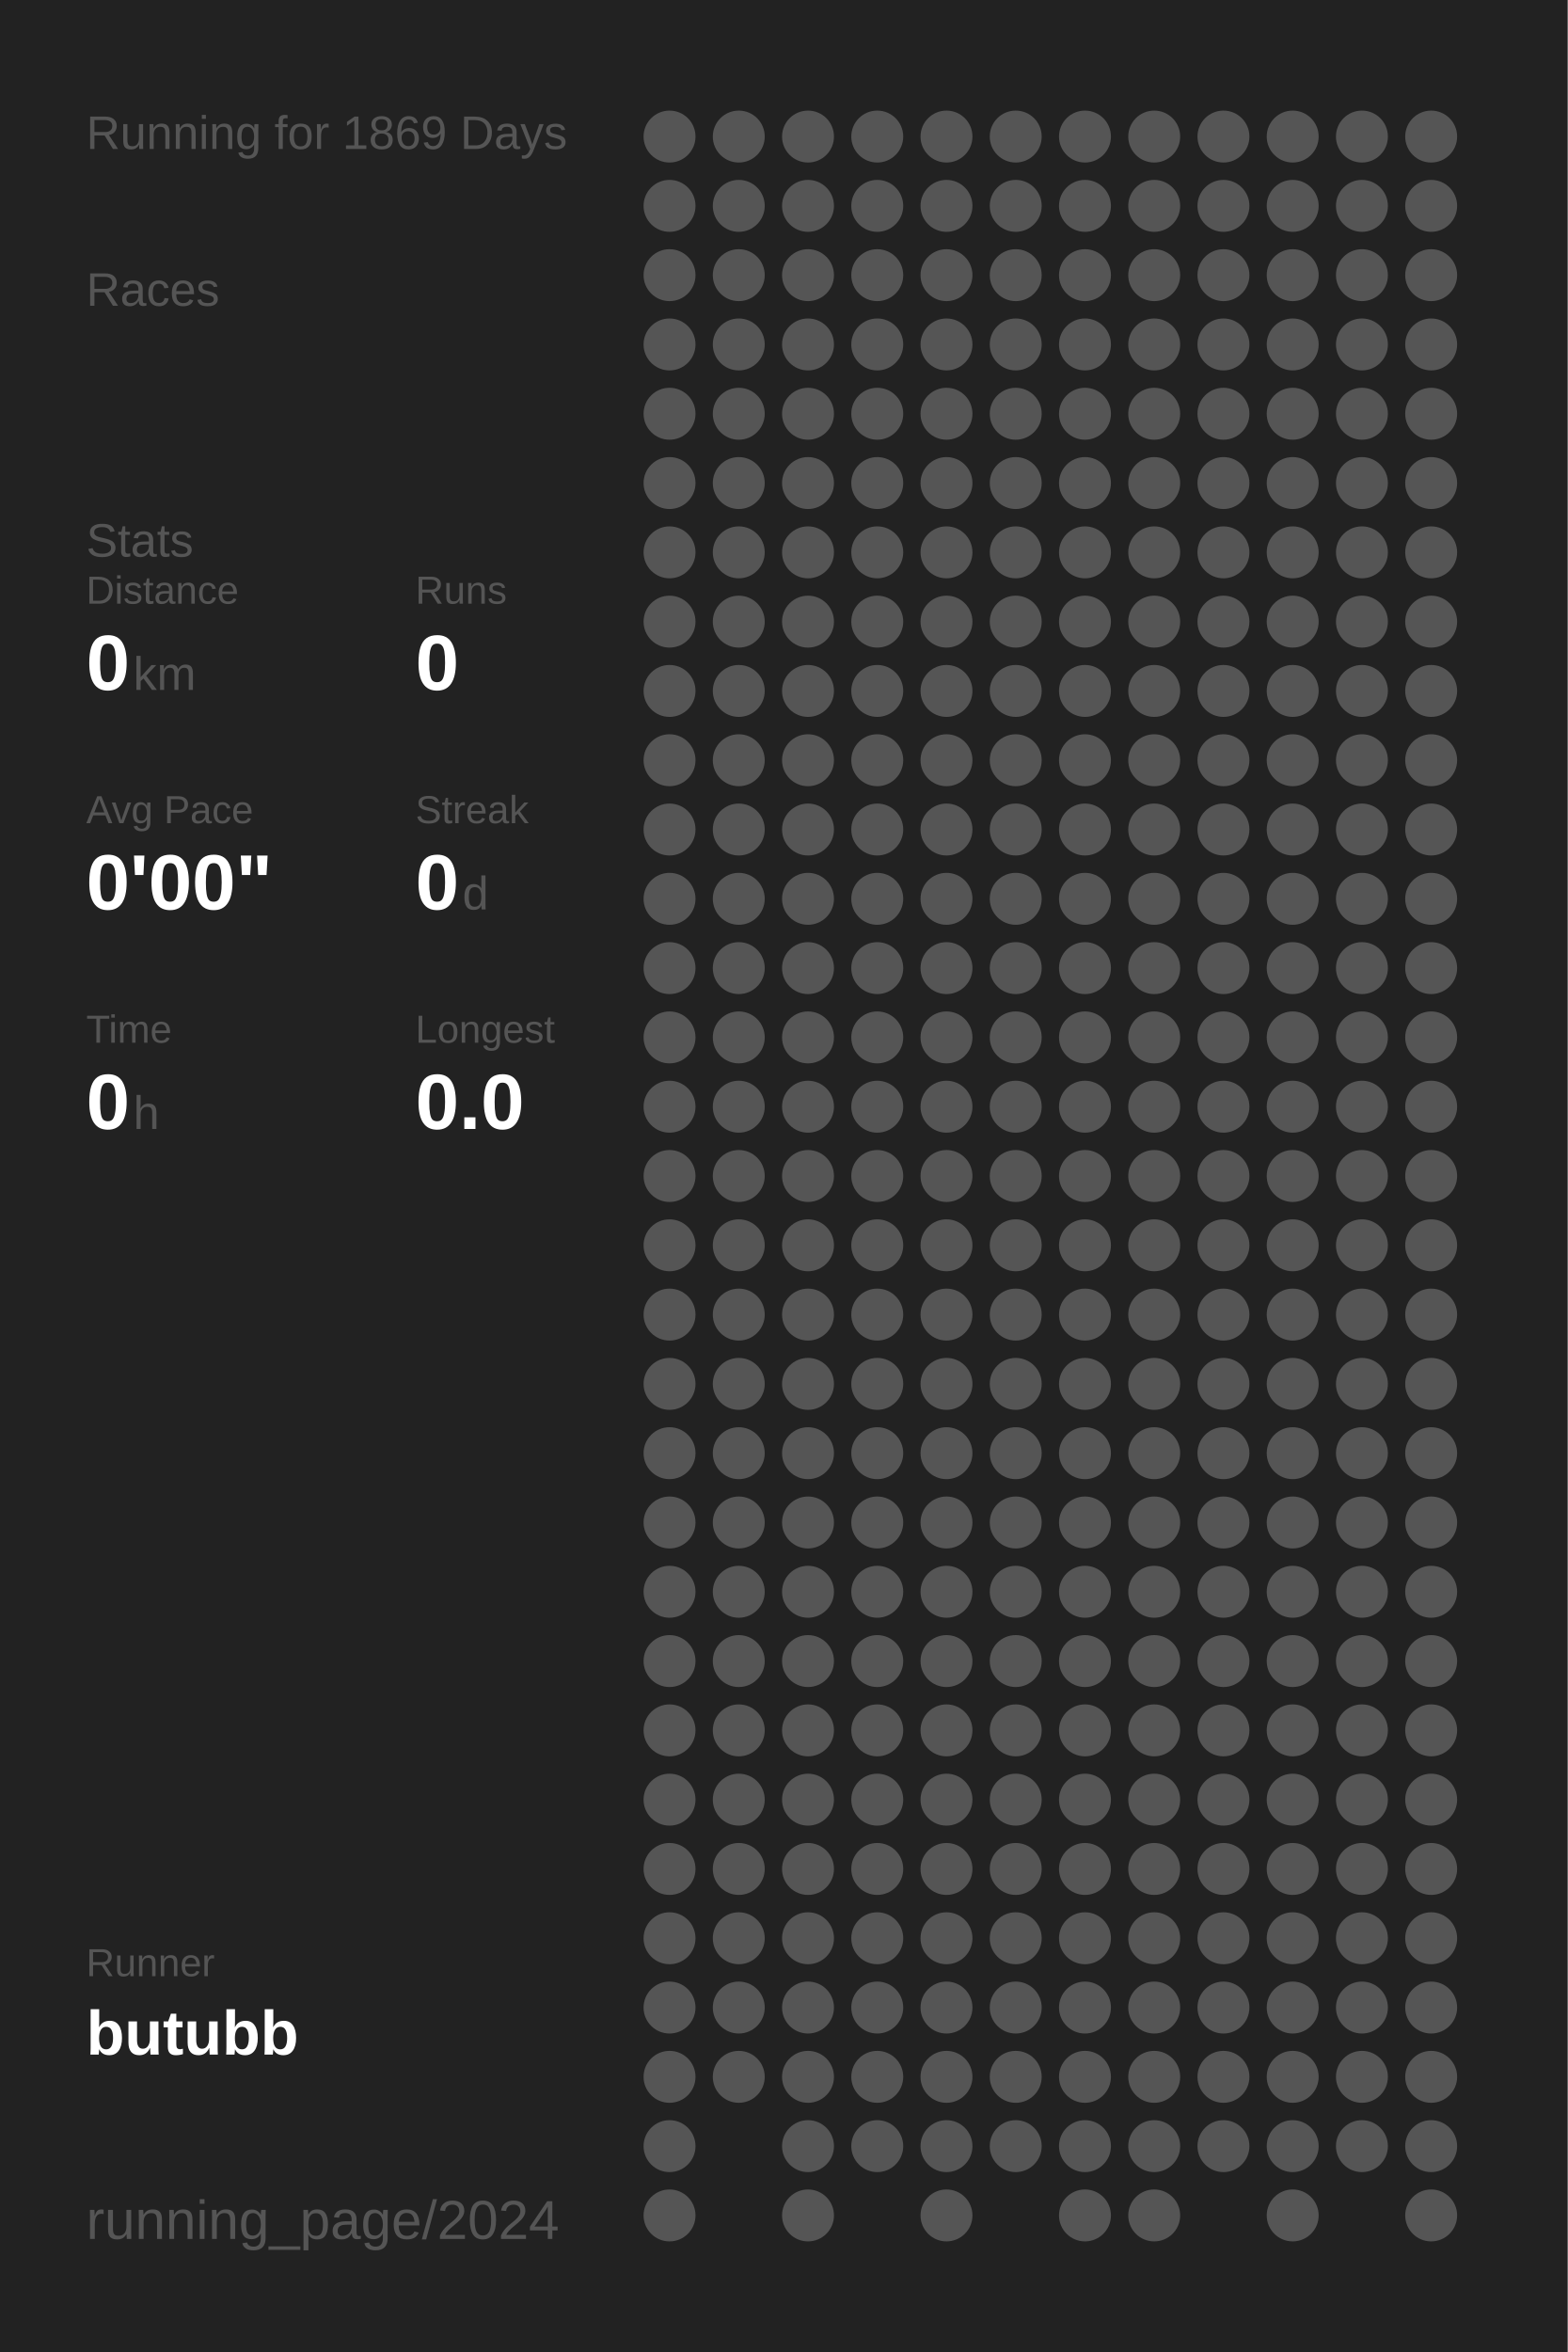
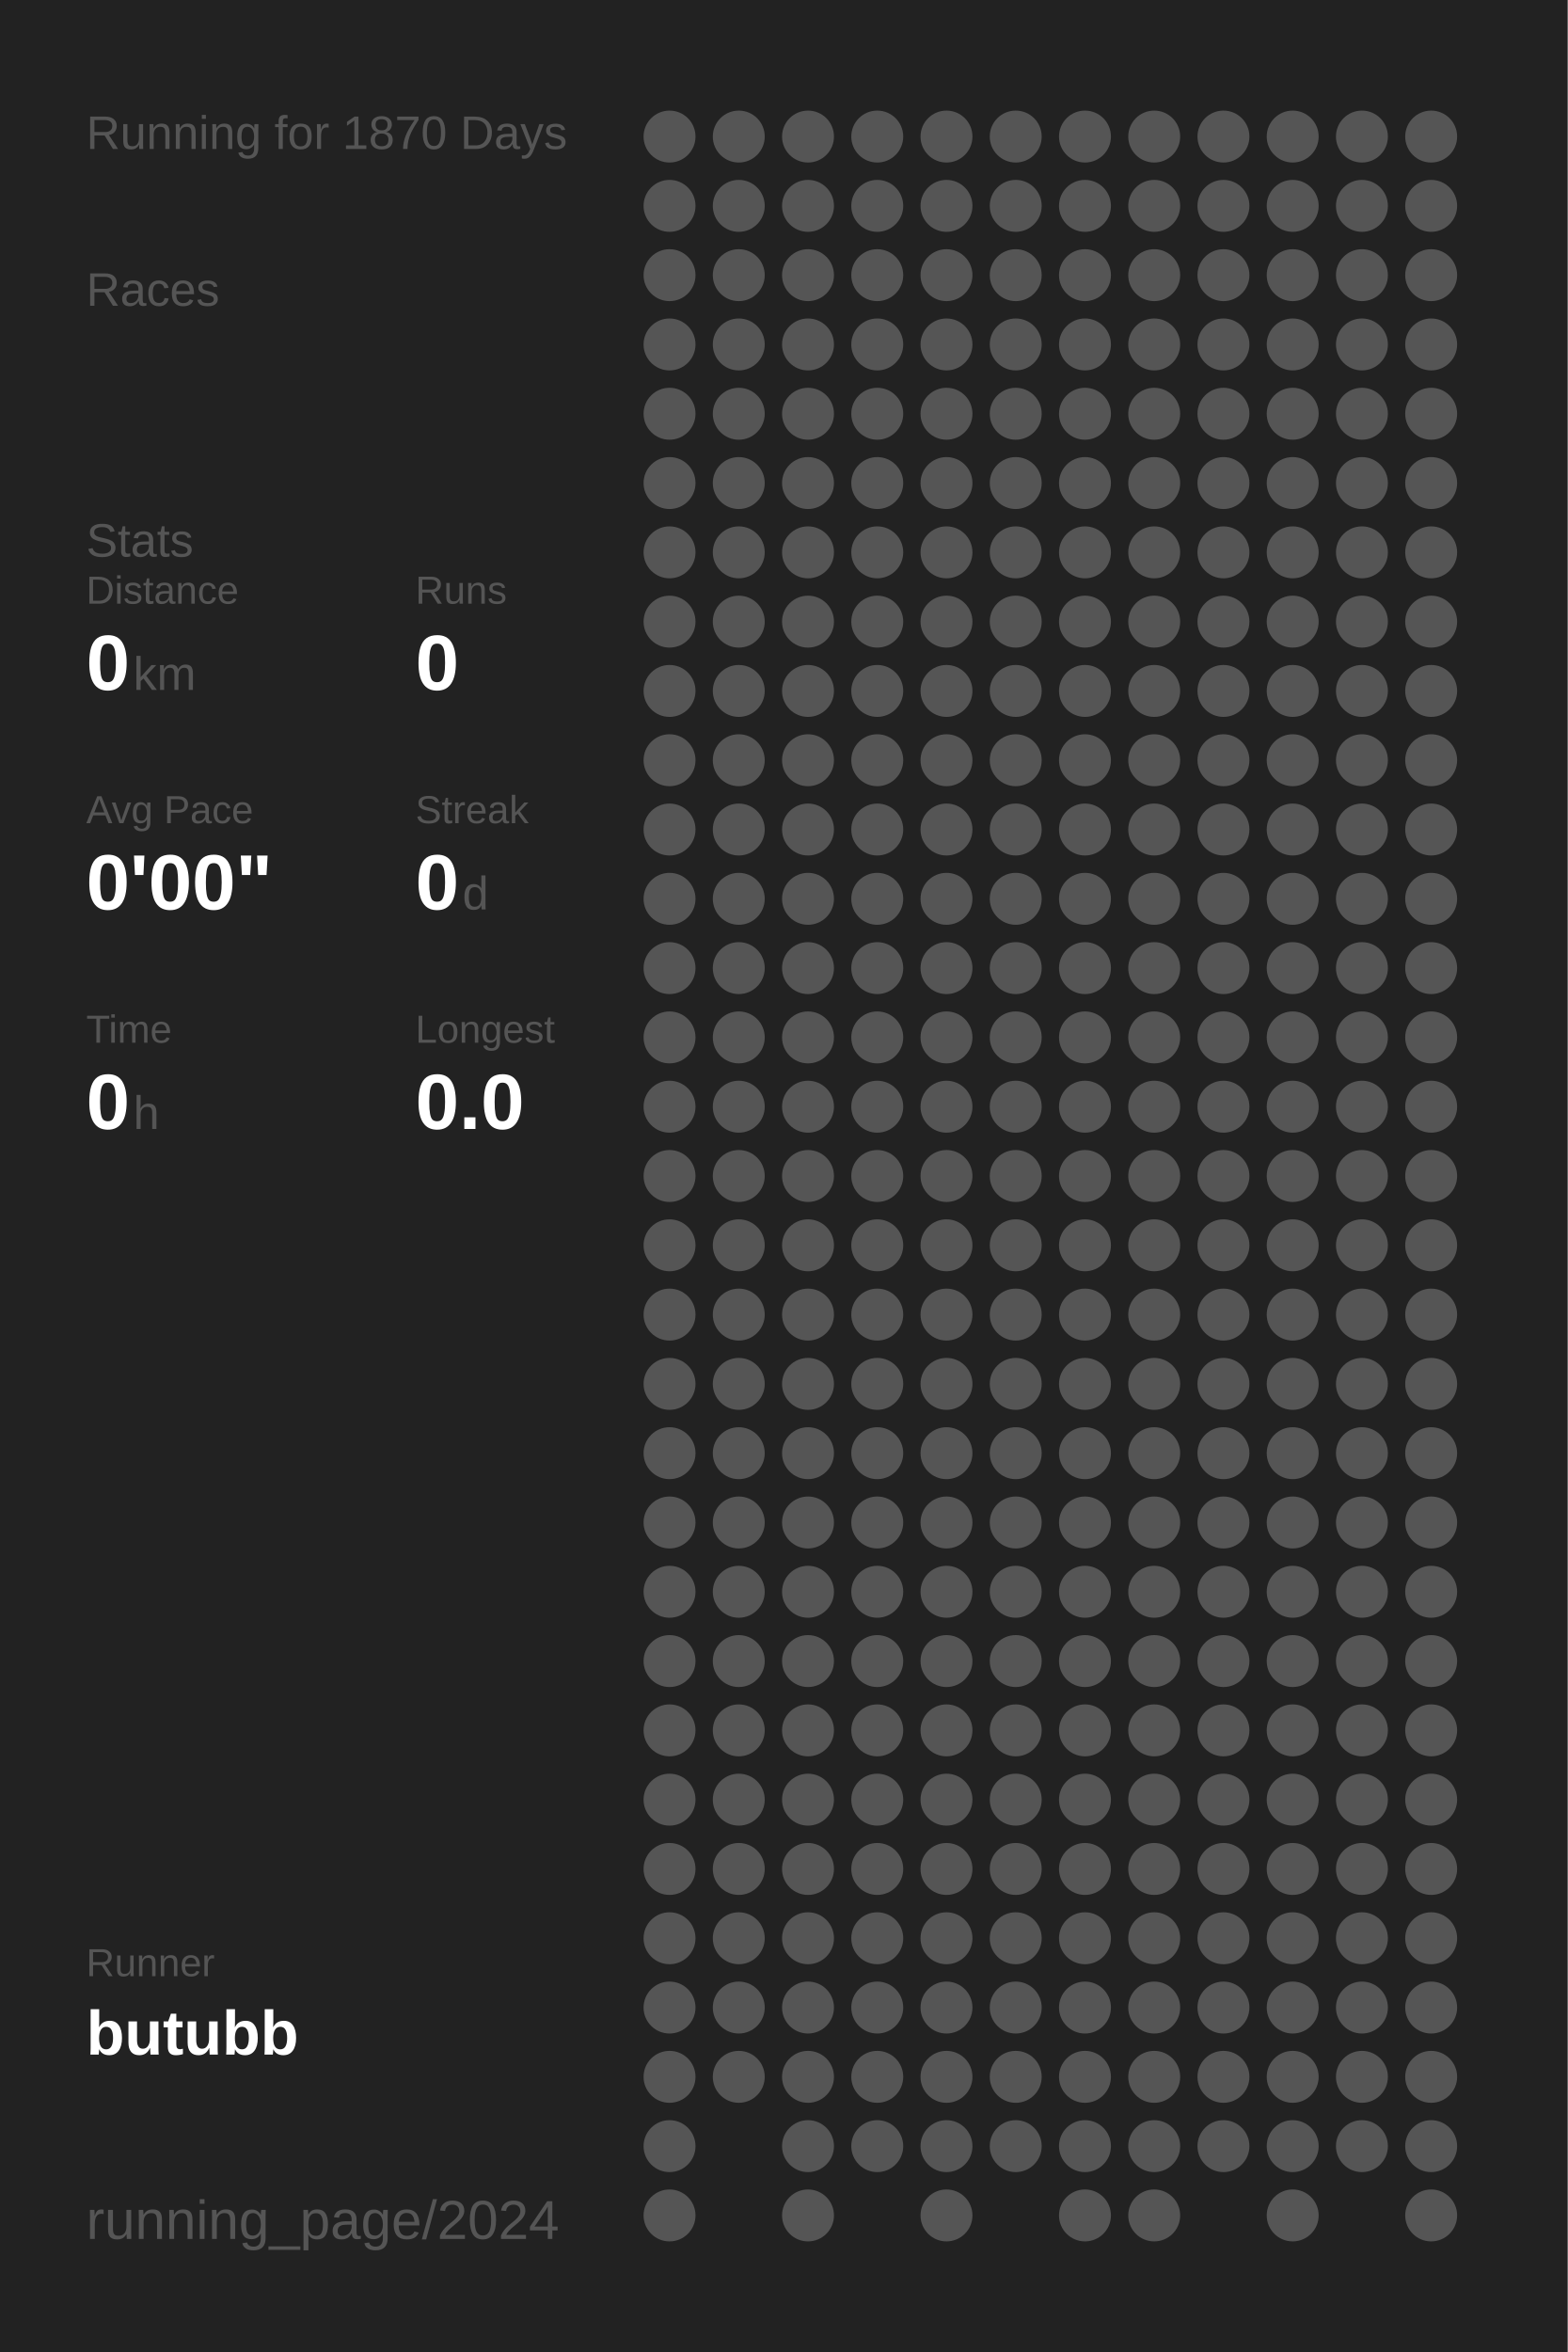
<svg xmlns="http://www.w3.org/2000/svg" baseProfile="full" height="300mm" version="1.1" viewBox="0,0,200,300" width="200mm">
  <defs />
  <rect fill="#222222" height="300" width="200" x="0" y="0" />
-   <text fill="#555555" style="font-size:6px; font-family:Arial;" x="11" y="19">Running for 1869 Days</text>
+   <text fill="#555555" style="font-size:6px; font-family:Arial;" x="11" y="19">Running for 1870 Days</text>
  <text fill="#555555" style="font-size:6px; font-family:Arial;" x="11" y="39">Races</text>
  <text fill="#555555" style="font-size:6px; font-family:Arial;" x="11" y="71">Stats</text>
  <text fill="#555555" style="font-size:5px; font-family:Arial;" x="11" y="77">Distance</text>
  <text fill="#FFFFFF" style="font-size:10px; font-family:Arial; font-weight:bold;" x="11" y="88">0</text>
  <text fill="#555555" style="font-size:6px; font-family:Arial;" x="17" y="88">km</text>
  <text fill="#555555" style="font-size:5px; font-family:Arial;" x="53" y="77">Runs</text>
  <text fill="#FFFFFF" style="font-size:10px; font-family:Arial; font-weight:bold;" x="53" y="88">0</text>
  <text fill="#555555" style="font-size:5px; font-family:Arial;" x="11" y="105">Avg Pace</text>
  <text fill="#FFFFFF" style="font-size:10px; font-family:Arial; font-weight:bold;" x="11" y="116">0'00"</text>
  <text fill="#555555" style="font-size:5px; font-family:Arial;" x="53" y="105">Streak</text>
  <text fill="#FFFFFF" style="font-size:10px; font-family:Arial; font-weight:bold;" x="53" y="116">0</text>
  <text fill="#555555" style="font-size:6px; font-family:Arial;" x="59" y="116">d</text>
  <text fill="#555555" style="font-size:5px; font-family:Arial;" x="11" y="133">Time</text>
  <text fill="#FFFFFF" style="font-size:10px; font-family:Arial; font-weight:bold;" x="11" y="144">0</text>
  <text fill="#555555" style="font-size:6px; font-family:Arial;" x="17" y="144">h</text>
  <text fill="#555555" style="font-size:5px; font-family:Arial;" x="53" y="133">Longest</text>
  <text fill="#FFFFFF" style="font-size:10px; font-family:Arial; font-weight:bold;" x="53" y="144">0.0</text>
  <text fill="#555555" style="font-size:5px; font-family:Arial;" x="11" y="252.065">Runner</text>
  <text fill="#FFFFFF" style="font-size:8px; font-family:Arial; font-weight:bold;" x="11" y="262.065">butubb</text>
  <text fill="#555555" style="font-size:7px; font-family:Arial;" x="11" y="285.581">running_page/2024</text>
  <circle cx="85.417" cy="17.419" fill="#555555" r="3.312" />
  <circle cx="85.417" cy="26.258" fill="#555555" r="3.312" />
  <circle cx="85.417" cy="35.097" fill="#555555" r="3.312" />
  <circle cx="85.417" cy="43.935" fill="#555555" r="3.312" />
  <circle cx="85.417" cy="52.774" fill="#555555" r="3.312" />
  <circle cx="85.417" cy="61.613" fill="#555555" r="3.312" />
  <circle cx="85.417" cy="70.452" fill="#555555" r="3.312" />
  <circle cx="85.417" cy="79.29" fill="#555555" r="3.312" />
  <circle cx="85.417" cy="88.129" fill="#555555" r="3.312" />
  <circle cx="85.417" cy="96.968" fill="#555555" r="3.312" />
  <circle cx="85.417" cy="105.806" fill="#555555" r="3.312" />
  <circle cx="85.417" cy="114.645" fill="#555555" r="3.312" />
  <circle cx="85.417" cy="123.484" fill="#555555" r="3.312" />
  <circle cx="85.417" cy="132.323" fill="#555555" r="3.312" />
  <circle cx="85.417" cy="141.161" fill="#555555" r="3.312" />
  <circle cx="85.417" cy="150" fill="#555555" r="3.312" />
  <circle cx="85.417" cy="158.839" fill="#555555" r="3.312" />
  <circle cx="85.417" cy="167.677" fill="#555555" r="3.312" />
  <circle cx="85.417" cy="176.516" fill="#555555" r="3.312" />
  <circle cx="85.417" cy="185.355" fill="#555555" r="3.312" />
  <circle cx="85.417" cy="194.194" fill="#555555" r="3.312" />
  <circle cx="85.417" cy="203.032" fill="#555555" r="3.312" />
  <circle cx="85.417" cy="211.871" fill="#555555" r="3.312" />
  <circle cx="85.417" cy="220.71" fill="#555555" r="3.312" />
  <circle cx="85.417" cy="229.548" fill="#555555" r="3.312" />
  <circle cx="85.417" cy="238.387" fill="#555555" r="3.312" />
  <circle cx="85.417" cy="247.226" fill="#555555" r="3.312" />
  <circle cx="85.417" cy="256.065" fill="#555555" r="3.312" />
  <circle cx="85.417" cy="264.903" fill="#555555" r="3.312" />
  <circle cx="85.417" cy="273.742" fill="#555555" r="3.312" />
  <circle cx="85.417" cy="282.581" fill="#555555" r="3.312" />
  <circle cx="94.25" cy="17.419" fill="#555555" r="3.312" />
  <circle cx="94.25" cy="26.258" fill="#555555" r="3.312" />
  <circle cx="94.25" cy="35.097" fill="#555555" r="3.312" />
  <circle cx="94.25" cy="43.935" fill="#555555" r="3.312" />
  <circle cx="94.25" cy="52.774" fill="#555555" r="3.312" />
  <circle cx="94.25" cy="61.613" fill="#555555" r="3.312" />
  <circle cx="94.25" cy="70.452" fill="#555555" r="3.312" />
  <circle cx="94.25" cy="79.29" fill="#555555" r="3.312" />
  <circle cx="94.25" cy="88.129" fill="#555555" r="3.312" />
  <circle cx="94.25" cy="96.968" fill="#555555" r="3.312" />
  <circle cx="94.25" cy="105.806" fill="#555555" r="3.312" />
  <circle cx="94.25" cy="114.645" fill="#555555" r="3.312" />
  <circle cx="94.25" cy="123.484" fill="#555555" r="3.312" />
  <circle cx="94.25" cy="132.323" fill="#555555" r="3.312" />
  <circle cx="94.25" cy="141.161" fill="#555555" r="3.312" />
  <circle cx="94.25" cy="150" fill="#555555" r="3.312" />
  <circle cx="94.25" cy="158.839" fill="#555555" r="3.312" />
  <circle cx="94.25" cy="167.677" fill="#555555" r="3.312" />
  <circle cx="94.25" cy="176.516" fill="#555555" r="3.312" />
  <circle cx="94.25" cy="185.355" fill="#555555" r="3.312" />
  <circle cx="94.25" cy="194.194" fill="#555555" r="3.312" />
  <circle cx="94.25" cy="203.032" fill="#555555" r="3.312" />
  <circle cx="94.25" cy="211.871" fill="#555555" r="3.312" />
  <circle cx="94.25" cy="220.71" fill="#555555" r="3.312" />
  <circle cx="94.25" cy="229.548" fill="#555555" r="3.312" />
  <circle cx="94.25" cy="238.387" fill="#555555" r="3.312" />
  <circle cx="94.25" cy="247.226" fill="#555555" r="3.312" />
  <circle cx="94.25" cy="256.065" fill="#555555" r="3.312" />
  <circle cx="94.25" cy="264.903" fill="#555555" r="3.312" />
  <circle cx="103.083" cy="17.419" fill="#555555" r="3.312" />
  <circle cx="103.083" cy="26.258" fill="#555555" r="3.312" />
  <circle cx="103.083" cy="35.097" fill="#555555" r="3.312" />
  <circle cx="103.083" cy="43.935" fill="#555555" r="3.312" />
  <circle cx="103.083" cy="52.774" fill="#555555" r="3.312" />
  <circle cx="103.083" cy="61.613" fill="#555555" r="3.312" />
  <circle cx="103.083" cy="70.452" fill="#555555" r="3.312" />
  <circle cx="103.083" cy="79.29" fill="#555555" r="3.312" />
  <circle cx="103.083" cy="88.129" fill="#555555" r="3.312" />
  <circle cx="103.083" cy="96.968" fill="#555555" r="3.312" />
  <circle cx="103.083" cy="105.806" fill="#555555" r="3.312" />
  <circle cx="103.083" cy="114.645" fill="#555555" r="3.312" />
  <circle cx="103.083" cy="123.484" fill="#555555" r="3.312" />
  <circle cx="103.083" cy="132.323" fill="#555555" r="3.312" />
  <circle cx="103.083" cy="141.161" fill="#555555" r="3.312" />
  <circle cx="103.083" cy="150" fill="#555555" r="3.312" />
  <circle cx="103.083" cy="158.839" fill="#555555" r="3.312" />
  <circle cx="103.083" cy="167.677" fill="#555555" r="3.312" />
  <circle cx="103.083" cy="176.516" fill="#555555" r="3.312" />
  <circle cx="103.083" cy="185.355" fill="#555555" r="3.312" />
  <circle cx="103.083" cy="194.194" fill="#555555" r="3.312" />
  <circle cx="103.083" cy="203.032" fill="#555555" r="3.312" />
  <circle cx="103.083" cy="211.871" fill="#555555" r="3.312" />
  <circle cx="103.083" cy="220.71" fill="#555555" r="3.312" />
  <circle cx="103.083" cy="229.548" fill="#555555" r="3.312" />
  <circle cx="103.083" cy="238.387" fill="#555555" r="3.312" />
  <circle cx="103.083" cy="247.226" fill="#555555" r="3.312" />
  <circle cx="103.083" cy="256.065" fill="#555555" r="3.312" />
  <circle cx="103.083" cy="264.903" fill="#555555" r="3.312" />
  <circle cx="103.083" cy="273.742" fill="#555555" r="3.312" />
  <circle cx="103.083" cy="282.581" fill="#555555" r="3.312" />
  <circle cx="111.917" cy="17.419" fill="#555555" r="3.312" />
  <circle cx="111.917" cy="26.258" fill="#555555" r="3.312" />
  <circle cx="111.917" cy="35.097" fill="#555555" r="3.312" />
  <circle cx="111.917" cy="43.935" fill="#555555" r="3.312" />
  <circle cx="111.917" cy="52.774" fill="#555555" r="3.312" />
  <circle cx="111.917" cy="61.613" fill="#555555" r="3.312" />
  <circle cx="111.917" cy="70.452" fill="#555555" r="3.312" />
  <circle cx="111.917" cy="79.29" fill="#555555" r="3.312" />
  <circle cx="111.917" cy="88.129" fill="#555555" r="3.312" />
  <circle cx="111.917" cy="96.968" fill="#555555" r="3.312" />
  <circle cx="111.917" cy="105.806" fill="#555555" r="3.312" />
  <circle cx="111.917" cy="114.645" fill="#555555" r="3.312" />
  <circle cx="111.917" cy="123.484" fill="#555555" r="3.312" />
  <circle cx="111.917" cy="132.323" fill="#555555" r="3.312" />
  <circle cx="111.917" cy="141.161" fill="#555555" r="3.312" />
  <circle cx="111.917" cy="150" fill="#555555" r="3.312" />
  <circle cx="111.917" cy="158.839" fill="#555555" r="3.312" />
  <circle cx="111.917" cy="167.677" fill="#555555" r="3.312" />
  <circle cx="111.917" cy="176.516" fill="#555555" r="3.312" />
  <circle cx="111.917" cy="185.355" fill="#555555" r="3.312" />
  <circle cx="111.917" cy="194.194" fill="#555555" r="3.312" />
  <circle cx="111.917" cy="203.032" fill="#555555" r="3.312" />
  <circle cx="111.917" cy="211.871" fill="#555555" r="3.312" />
  <circle cx="111.917" cy="220.71" fill="#555555" r="3.312" />
  <circle cx="111.917" cy="229.548" fill="#555555" r="3.312" />
  <circle cx="111.917" cy="238.387" fill="#555555" r="3.312" />
  <circle cx="111.917" cy="247.226" fill="#555555" r="3.312" />
  <circle cx="111.917" cy="256.065" fill="#555555" r="3.312" />
  <circle cx="111.917" cy="264.903" fill="#555555" r="3.312" />
  <circle cx="111.917" cy="273.742" fill="#555555" r="3.312" />
  <circle cx="120.75" cy="17.419" fill="#555555" r="3.312" />
  <circle cx="120.75" cy="26.258" fill="#555555" r="3.312" />
  <circle cx="120.75" cy="35.097" fill="#555555" r="3.312" />
  <circle cx="120.75" cy="43.935" fill="#555555" r="3.312" />
  <circle cx="120.75" cy="52.774" fill="#555555" r="3.312" />
  <circle cx="120.75" cy="61.613" fill="#555555" r="3.312" />
  <circle cx="120.75" cy="70.452" fill="#555555" r="3.312" />
  <circle cx="120.75" cy="79.29" fill="#555555" r="3.312" />
  <circle cx="120.75" cy="88.129" fill="#555555" r="3.312" />
  <circle cx="120.75" cy="96.968" fill="#555555" r="3.312" />
  <circle cx="120.75" cy="105.806" fill="#555555" r="3.312" />
  <circle cx="120.75" cy="114.645" fill="#555555" r="3.312" />
  <circle cx="120.75" cy="123.484" fill="#555555" r="3.312" />
  <circle cx="120.75" cy="132.323" fill="#555555" r="3.312" />
  <circle cx="120.75" cy="141.161" fill="#555555" r="3.312" />
  <circle cx="120.75" cy="150" fill="#555555" r="3.312" />
  <circle cx="120.75" cy="158.839" fill="#555555" r="3.312" />
  <circle cx="120.75" cy="167.677" fill="#555555" r="3.312" />
  <circle cx="120.75" cy="176.516" fill="#555555" r="3.312" />
  <circle cx="120.75" cy="185.355" fill="#555555" r="3.312" />
  <circle cx="120.75" cy="194.194" fill="#555555" r="3.312" />
  <circle cx="120.75" cy="203.032" fill="#555555" r="3.312" />
  <circle cx="120.75" cy="211.871" fill="#555555" r="3.312" />
  <circle cx="120.75" cy="220.71" fill="#555555" r="3.312" />
  <circle cx="120.75" cy="229.548" fill="#555555" r="3.312" />
  <circle cx="120.75" cy="238.387" fill="#555555" r="3.312" />
  <circle cx="120.75" cy="247.226" fill="#555555" r="3.312" />
  <circle cx="120.75" cy="256.065" fill="#555555" r="3.312" />
  <circle cx="120.75" cy="264.903" fill="#555555" r="3.312" />
  <circle cx="120.75" cy="273.742" fill="#555555" r="3.312" />
  <circle cx="120.75" cy="282.581" fill="#555555" r="3.312" />
  <circle cx="129.583" cy="17.419" fill="#555555" r="3.312" />
  <circle cx="129.583" cy="26.258" fill="#555555" r="3.312" />
  <circle cx="129.583" cy="35.097" fill="#555555" r="3.312" />
  <circle cx="129.583" cy="43.935" fill="#555555" r="3.312" />
  <circle cx="129.583" cy="52.774" fill="#555555" r="3.312" />
  <circle cx="129.583" cy="61.613" fill="#555555" r="3.312" />
  <circle cx="129.583" cy="70.452" fill="#555555" r="3.312" />
  <circle cx="129.583" cy="79.29" fill="#555555" r="3.312" />
  <circle cx="129.583" cy="88.129" fill="#555555" r="3.312" />
  <circle cx="129.583" cy="96.968" fill="#555555" r="3.312" />
  <circle cx="129.583" cy="105.806" fill="#555555" r="3.312" />
  <circle cx="129.583" cy="114.645" fill="#555555" r="3.312" />
  <circle cx="129.583" cy="123.484" fill="#555555" r="3.312" />
  <circle cx="129.583" cy="132.323" fill="#555555" r="3.312" />
  <circle cx="129.583" cy="141.161" fill="#555555" r="3.312" />
  <circle cx="129.583" cy="150" fill="#555555" r="3.312" />
  <circle cx="129.583" cy="158.839" fill="#555555" r="3.312" />
  <circle cx="129.583" cy="167.677" fill="#555555" r="3.312" />
  <circle cx="129.583" cy="176.516" fill="#555555" r="3.312" />
  <circle cx="129.583" cy="185.355" fill="#555555" r="3.312" />
  <circle cx="129.583" cy="194.194" fill="#555555" r="3.312" />
  <circle cx="129.583" cy="203.032" fill="#555555" r="3.312" />
  <circle cx="129.583" cy="211.871" fill="#555555" r="3.312" />
  <circle cx="129.583" cy="220.71" fill="#555555" r="3.312" />
  <circle cx="129.583" cy="229.548" fill="#555555" r="3.312" />
  <circle cx="129.583" cy="238.387" fill="#555555" r="3.312" />
  <circle cx="129.583" cy="247.226" fill="#555555" r="3.312" />
  <circle cx="129.583" cy="256.065" fill="#555555" r="3.312" />
  <circle cx="129.583" cy="264.903" fill="#555555" r="3.312" />
  <circle cx="129.583" cy="273.742" fill="#555555" r="3.312" />
  <circle cx="138.417" cy="17.419" fill="#555555" r="3.312" />
  <circle cx="138.417" cy="26.258" fill="#555555" r="3.312" />
  <circle cx="138.417" cy="35.097" fill="#555555" r="3.312" />
  <circle cx="138.417" cy="43.935" fill="#555555" r="3.312" />
  <circle cx="138.417" cy="52.774" fill="#555555" r="3.312" />
  <circle cx="138.417" cy="61.613" fill="#555555" r="3.312" />
  <circle cx="138.417" cy="70.452" fill="#555555" r="3.312" />
  <circle cx="138.417" cy="79.29" fill="#555555" r="3.312" />
  <circle cx="138.417" cy="88.129" fill="#555555" r="3.312" />
  <circle cx="138.417" cy="96.968" fill="#555555" r="3.312" />
  <circle cx="138.417" cy="105.806" fill="#555555" r="3.312" />
  <circle cx="138.417" cy="114.645" fill="#555555" r="3.312" />
  <circle cx="138.417" cy="123.484" fill="#555555" r="3.312" />
  <circle cx="138.417" cy="132.323" fill="#555555" r="3.312" />
  <circle cx="138.417" cy="141.161" fill="#555555" r="3.312" />
  <circle cx="138.417" cy="150" fill="#555555" r="3.312" />
  <circle cx="138.417" cy="158.839" fill="#555555" r="3.312" />
  <circle cx="138.417" cy="167.677" fill="#555555" r="3.312" />
  <circle cx="138.417" cy="176.516" fill="#555555" r="3.312" />
  <circle cx="138.417" cy="185.355" fill="#555555" r="3.312" />
  <circle cx="138.417" cy="194.194" fill="#555555" r="3.312" />
  <circle cx="138.417" cy="203.032" fill="#555555" r="3.312" />
  <circle cx="138.417" cy="211.871" fill="#555555" r="3.312" />
  <circle cx="138.417" cy="220.71" fill="#555555" r="3.312" />
  <circle cx="138.417" cy="229.548" fill="#555555" r="3.312" />
  <circle cx="138.417" cy="238.387" fill="#555555" r="3.312" />
  <circle cx="138.417" cy="247.226" fill="#555555" r="3.312" />
  <circle cx="138.417" cy="256.065" fill="#555555" r="3.312" />
  <circle cx="138.417" cy="264.903" fill="#555555" r="3.312" />
  <circle cx="138.417" cy="273.742" fill="#555555" r="3.312" />
  <circle cx="138.417" cy="282.581" fill="#555555" r="3.312" />
  <circle cx="147.25" cy="17.419" fill="#555555" r="3.312" />
  <circle cx="147.25" cy="26.258" fill="#555555" r="3.312" />
  <circle cx="147.25" cy="35.097" fill="#555555" r="3.312" />
  <circle cx="147.25" cy="43.935" fill="#555555" r="3.312" />
  <circle cx="147.25" cy="52.774" fill="#555555" r="3.312" />
  <circle cx="147.25" cy="61.613" fill="#555555" r="3.312" />
  <circle cx="147.25" cy="70.452" fill="#555555" r="3.312" />
  <circle cx="147.25" cy="79.29" fill="#555555" r="3.312" />
  <circle cx="147.25" cy="88.129" fill="#555555" r="3.312" />
  <circle cx="147.25" cy="96.968" fill="#555555" r="3.312" />
  <circle cx="147.25" cy="105.806" fill="#555555" r="3.312" />
  <circle cx="147.25" cy="114.645" fill="#555555" r="3.312" />
  <circle cx="147.25" cy="123.484" fill="#555555" r="3.312" />
  <circle cx="147.25" cy="132.323" fill="#555555" r="3.312" />
  <circle cx="147.25" cy="141.161" fill="#555555" r="3.312" />
  <circle cx="147.25" cy="150" fill="#555555" r="3.312" />
  <circle cx="147.25" cy="158.839" fill="#555555" r="3.312" />
  <circle cx="147.25" cy="167.677" fill="#555555" r="3.312" />
  <circle cx="147.25" cy="176.516" fill="#555555" r="3.312" />
  <circle cx="147.25" cy="185.355" fill="#555555" r="3.312" />
  <circle cx="147.25" cy="194.194" fill="#555555" r="3.312" />
  <circle cx="147.25" cy="203.032" fill="#555555" r="3.312" />
  <circle cx="147.25" cy="211.871" fill="#555555" r="3.312" />
  <circle cx="147.25" cy="220.71" fill="#555555" r="3.312" />
  <circle cx="147.25" cy="229.548" fill="#555555" r="3.312" />
  <circle cx="147.25" cy="238.387" fill="#555555" r="3.312" />
  <circle cx="147.25" cy="247.226" fill="#555555" r="3.312" />
  <circle cx="147.25" cy="256.065" fill="#555555" r="3.312" />
  <circle cx="147.25" cy="264.903" fill="#555555" r="3.312" />
  <circle cx="147.25" cy="273.742" fill="#555555" r="3.312" />
  <circle cx="147.25" cy="282.581" fill="#555555" r="3.312" />
  <circle cx="156.083" cy="17.419" fill="#555555" r="3.312" />
  <circle cx="156.083" cy="26.258" fill="#555555" r="3.312" />
  <circle cx="156.083" cy="35.097" fill="#555555" r="3.312" />
  <circle cx="156.083" cy="43.935" fill="#555555" r="3.312" />
  <circle cx="156.083" cy="52.774" fill="#555555" r="3.312" />
  <circle cx="156.083" cy="61.613" fill="#555555" r="3.312" />
  <circle cx="156.083" cy="70.452" fill="#555555" r="3.312" />
  <circle cx="156.083" cy="79.29" fill="#555555" r="3.312" />
  <circle cx="156.083" cy="88.129" fill="#555555" r="3.312" />
  <circle cx="156.083" cy="96.968" fill="#555555" r="3.312" />
  <circle cx="156.083" cy="105.806" fill="#555555" r="3.312" />
  <circle cx="156.083" cy="114.645" fill="#555555" r="3.312" />
  <circle cx="156.083" cy="123.484" fill="#555555" r="3.312" />
  <circle cx="156.083" cy="132.323" fill="#555555" r="3.312" />
  <circle cx="156.083" cy="141.161" fill="#555555" r="3.312" />
  <circle cx="156.083" cy="150" fill="#555555" r="3.312" />
  <circle cx="156.083" cy="158.839" fill="#555555" r="3.312" />
  <circle cx="156.083" cy="167.677" fill="#555555" r="3.312" />
  <circle cx="156.083" cy="176.516" fill="#555555" r="3.312" />
  <circle cx="156.083" cy="185.355" fill="#555555" r="3.312" />
  <circle cx="156.083" cy="194.194" fill="#555555" r="3.312" />
  <circle cx="156.083" cy="203.032" fill="#555555" r="3.312" />
  <circle cx="156.083" cy="211.871" fill="#555555" r="3.312" />
  <circle cx="156.083" cy="220.71" fill="#555555" r="3.312" />
  <circle cx="156.083" cy="229.548" fill="#555555" r="3.312" />
  <circle cx="156.083" cy="238.387" fill="#555555" r="3.312" />
  <circle cx="156.083" cy="247.226" fill="#555555" r="3.312" />
  <circle cx="156.083" cy="256.065" fill="#555555" r="3.312" />
  <circle cx="156.083" cy="264.903" fill="#555555" r="3.312" />
  <circle cx="156.083" cy="273.742" fill="#555555" r="3.312" />
  <circle cx="164.917" cy="17.419" fill="#555555" r="3.312" />
  <circle cx="164.917" cy="26.258" fill="#555555" r="3.312" />
  <circle cx="164.917" cy="35.097" fill="#555555" r="3.312" />
  <circle cx="164.917" cy="43.935" fill="#555555" r="3.312" />
  <circle cx="164.917" cy="52.774" fill="#555555" r="3.312" />
  <circle cx="164.917" cy="61.613" fill="#555555" r="3.312" />
  <circle cx="164.917" cy="70.452" fill="#555555" r="3.312" />
  <circle cx="164.917" cy="79.29" fill="#555555" r="3.312" />
  <circle cx="164.917" cy="88.129" fill="#555555" r="3.312" />
  <circle cx="164.917" cy="96.968" fill="#555555" r="3.312" />
  <circle cx="164.917" cy="105.806" fill="#555555" r="3.312" />
  <circle cx="164.917" cy="114.645" fill="#555555" r="3.312" />
  <circle cx="164.917" cy="123.484" fill="#555555" r="3.312" />
  <circle cx="164.917" cy="132.323" fill="#555555" r="3.312" />
  <circle cx="164.917" cy="141.161" fill="#555555" r="3.312" />
  <circle cx="164.917" cy="150" fill="#555555" r="3.312" />
  <circle cx="164.917" cy="158.839" fill="#555555" r="3.312" />
  <circle cx="164.917" cy="167.677" fill="#555555" r="3.312" />
  <circle cx="164.917" cy="176.516" fill="#555555" r="3.312" />
  <circle cx="164.917" cy="185.355" fill="#555555" r="3.312" />
  <circle cx="164.917" cy="194.194" fill="#555555" r="3.312" />
  <circle cx="164.917" cy="203.032" fill="#555555" r="3.312" />
  <circle cx="164.917" cy="211.871" fill="#555555" r="3.312" />
  <circle cx="164.917" cy="220.71" fill="#555555" r="3.312" />
  <circle cx="164.917" cy="229.548" fill="#555555" r="3.312" />
  <circle cx="164.917" cy="238.387" fill="#555555" r="3.312" />
  <circle cx="164.917" cy="247.226" fill="#555555" r="3.312" />
  <circle cx="164.917" cy="256.065" fill="#555555" r="3.312" />
  <circle cx="164.917" cy="264.903" fill="#555555" r="3.312" />
  <circle cx="164.917" cy="273.742" fill="#555555" r="3.312" />
  <circle cx="164.917" cy="282.581" fill="#555555" r="3.312" />
  <circle cx="173.75" cy="17.419" fill="#555555" r="3.312" />
  <circle cx="173.75" cy="26.258" fill="#555555" r="3.312" />
  <circle cx="173.75" cy="35.097" fill="#555555" r="3.312" />
  <circle cx="173.75" cy="43.935" fill="#555555" r="3.312" />
  <circle cx="173.75" cy="52.774" fill="#555555" r="3.312" />
  <circle cx="173.75" cy="61.613" fill="#555555" r="3.312" />
  <circle cx="173.75" cy="70.452" fill="#555555" r="3.312" />
  <circle cx="173.75" cy="79.29" fill="#555555" r="3.312" />
  <circle cx="173.75" cy="88.129" fill="#555555" r="3.312" />
  <circle cx="173.75" cy="96.968" fill="#555555" r="3.312" />
  <circle cx="173.75" cy="105.806" fill="#555555" r="3.312" />
  <circle cx="173.75" cy="114.645" fill="#555555" r="3.312" />
  <circle cx="173.75" cy="123.484" fill="#555555" r="3.312" />
  <circle cx="173.75" cy="132.323" fill="#555555" r="3.312" />
  <circle cx="173.75" cy="141.161" fill="#555555" r="3.312" />
  <circle cx="173.75" cy="150" fill="#555555" r="3.312" />
  <circle cx="173.75" cy="158.839" fill="#555555" r="3.312" />
  <circle cx="173.75" cy="167.677" fill="#555555" r="3.312" />
  <circle cx="173.75" cy="176.516" fill="#555555" r="3.312" />
  <circle cx="173.75" cy="185.355" fill="#555555" r="3.312" />
  <circle cx="173.75" cy="194.194" fill="#555555" r="3.312" />
  <circle cx="173.75" cy="203.032" fill="#555555" r="3.312" />
  <circle cx="173.75" cy="211.871" fill="#555555" r="3.312" />
  <circle cx="173.75" cy="220.71" fill="#555555" r="3.312" />
  <circle cx="173.75" cy="229.548" fill="#555555" r="3.312" />
  <circle cx="173.75" cy="238.387" fill="#555555" r="3.312" />
  <circle cx="173.75" cy="247.226" fill="#555555" r="3.312" />
  <circle cx="173.75" cy="256.065" fill="#555555" r="3.312" />
  <circle cx="173.75" cy="264.903" fill="#555555" r="3.312" />
  <circle cx="173.75" cy="273.742" fill="#555555" r="3.312" />
  <circle cx="182.583" cy="17.419" fill="#555555" r="3.312" />
  <circle cx="182.583" cy="26.258" fill="#555555" r="3.312" />
  <circle cx="182.583" cy="35.097" fill="#555555" r="3.312" />
  <circle cx="182.583" cy="43.935" fill="#555555" r="3.312" />
  <circle cx="182.583" cy="52.774" fill="#555555" r="3.312" />
  <circle cx="182.583" cy="61.613" fill="#555555" r="3.312" />
  <circle cx="182.583" cy="70.452" fill="#555555" r="3.312" />
  <circle cx="182.583" cy="79.29" fill="#555555" r="3.312" />
  <circle cx="182.583" cy="88.129" fill="#555555" r="3.312" />
  <circle cx="182.583" cy="96.968" fill="#555555" r="3.312" />
  <circle cx="182.583" cy="105.806" fill="#555555" r="3.312" />
  <circle cx="182.583" cy="114.645" fill="#555555" r="3.312" />
  <circle cx="182.583" cy="123.484" fill="#555555" r="3.312" />
  <circle cx="182.583" cy="132.323" fill="#555555" r="3.312" />
  <circle cx="182.583" cy="141.161" fill="#555555" r="3.312" />
  <circle cx="182.583" cy="150" fill="#555555" r="3.312" />
  <circle cx="182.583" cy="158.839" fill="#555555" r="3.312" />
  <circle cx="182.583" cy="167.677" fill="#555555" r="3.312" />
  <circle cx="182.583" cy="176.516" fill="#555555" r="3.312" />
  <circle cx="182.583" cy="185.355" fill="#555555" r="3.312" />
  <circle cx="182.583" cy="194.194" fill="#555555" r="3.312" />
  <circle cx="182.583" cy="203.032" fill="#555555" r="3.312" />
  <circle cx="182.583" cy="211.871" fill="#555555" r="3.312" />
  <circle cx="182.583" cy="220.71" fill="#555555" r="3.312" />
  <circle cx="182.583" cy="229.548" fill="#555555" r="3.312" />
  <circle cx="182.583" cy="238.387" fill="#555555" r="3.312" />
  <circle cx="182.583" cy="247.226" fill="#555555" r="3.312" />
  <circle cx="182.583" cy="256.065" fill="#555555" r="3.312" />
  <circle cx="182.583" cy="264.903" fill="#555555" r="3.312" />
  <circle cx="182.583" cy="273.742" fill="#555555" r="3.312" />
  <circle cx="182.583" cy="282.581" fill="#555555" r="3.312" />
</svg>
